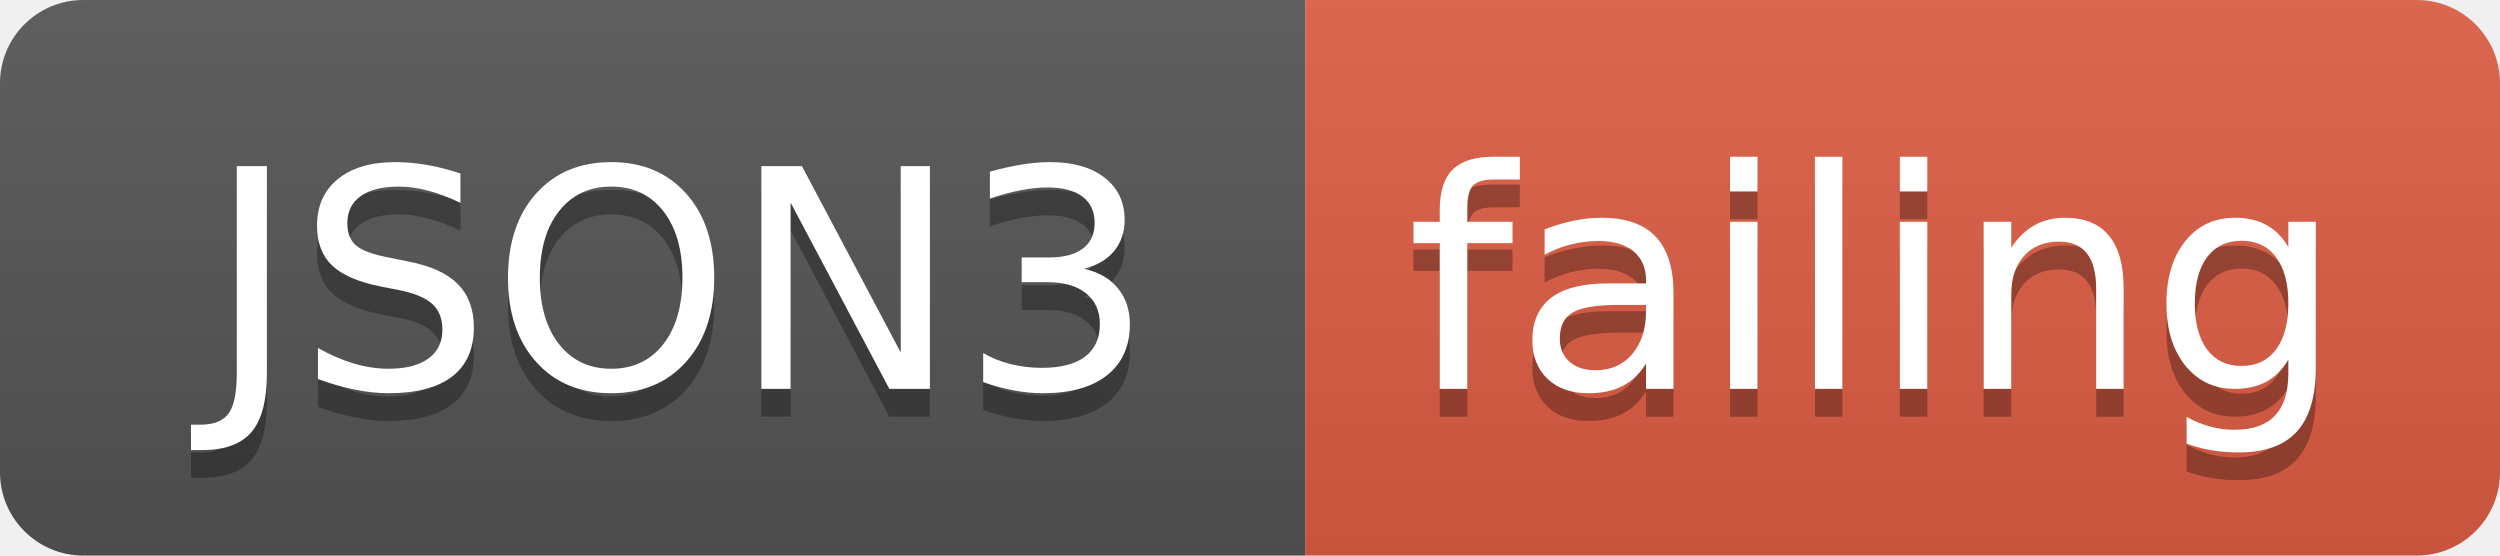
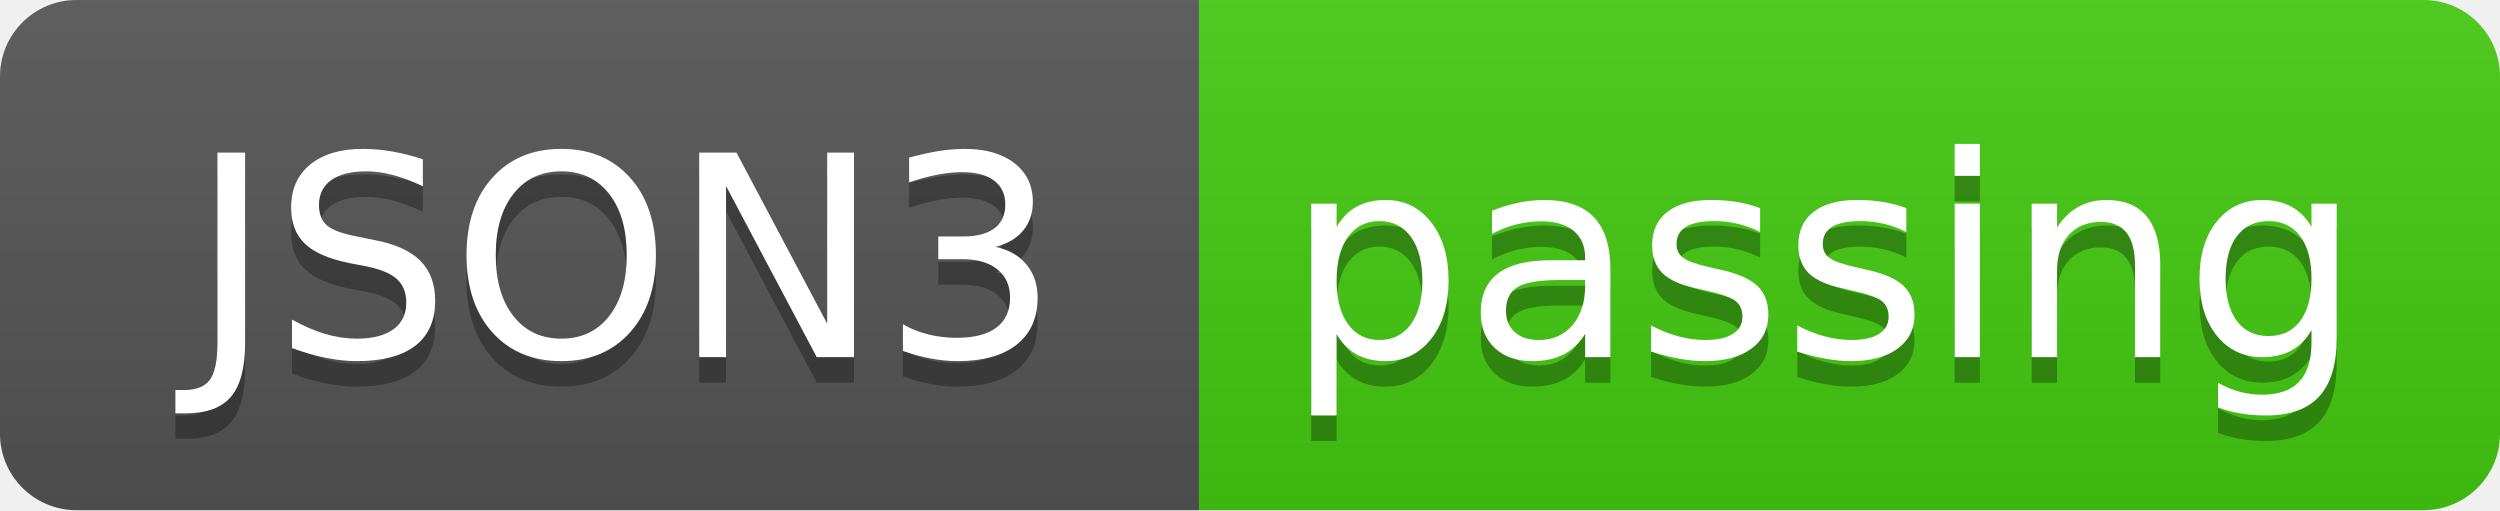
- <svg xmlns="http://www.w3.org/2000/svg" width="90" height="20">
+ <svg xmlns="http://www.w3.org/2000/svg" width="98" height="20">
  <linearGradient id="smooth" x2="0" y2="100%">
    <stop offset="0" stop-color="#bbb" stop-opacity=".1" />
    <stop offset="1" stop-opacity=".1" />
  </linearGradient>
  <clipPath id="round">
-     <rect width="90" height="20" rx="3" fill="#fff" />
+     <rect width="98" height="20" rx="3" fill="#fff" />
  </clipPath>
  <g clip-path="url(#round)">
    <rect width="47" height="20" fill="#555" />
-     <rect x="47" width="43" height="20" fill="#e05d44" />
-     <rect width="90" height="20" fill="url(#smooth)" />
+     <rect x="47" width="51" height="20" fill="#4c1" />
+     <rect width="98" height="20" fill="url(#smooth)" />
  </g>
  <g fill="#fff" text-anchor="middle" font-family="DejaVu Sans,Verdana,Geneva,sans-serif" font-size="110">
    <text x="245" y="150" fill="#010101" fill-opacity=".3" transform="scale(0.1)" textLength="370" lengthAdjust="spacing">JSON3</text>
    <text x="245" y="140" transform="scale(0.1)" textLength="370" lengthAdjust="spacing">JSON3</text>
-     <text x="675" y="150" fill="#010101" fill-opacity=".3" transform="scale(0.1)" textLength="330" lengthAdjust="spacing">failing</text>
-     <text x="675" y="140" transform="scale(0.1)" textLength="330" lengthAdjust="spacing">failing</text>
+     <text x="715" y="150" fill="#010101" fill-opacity=".3" transform="scale(0.1)" textLength="410" lengthAdjust="spacing">passing</text>
+     <text x="715" y="140" transform="scale(0.1)" textLength="410" lengthAdjust="spacing">passing</text>
  </g>
</svg>
